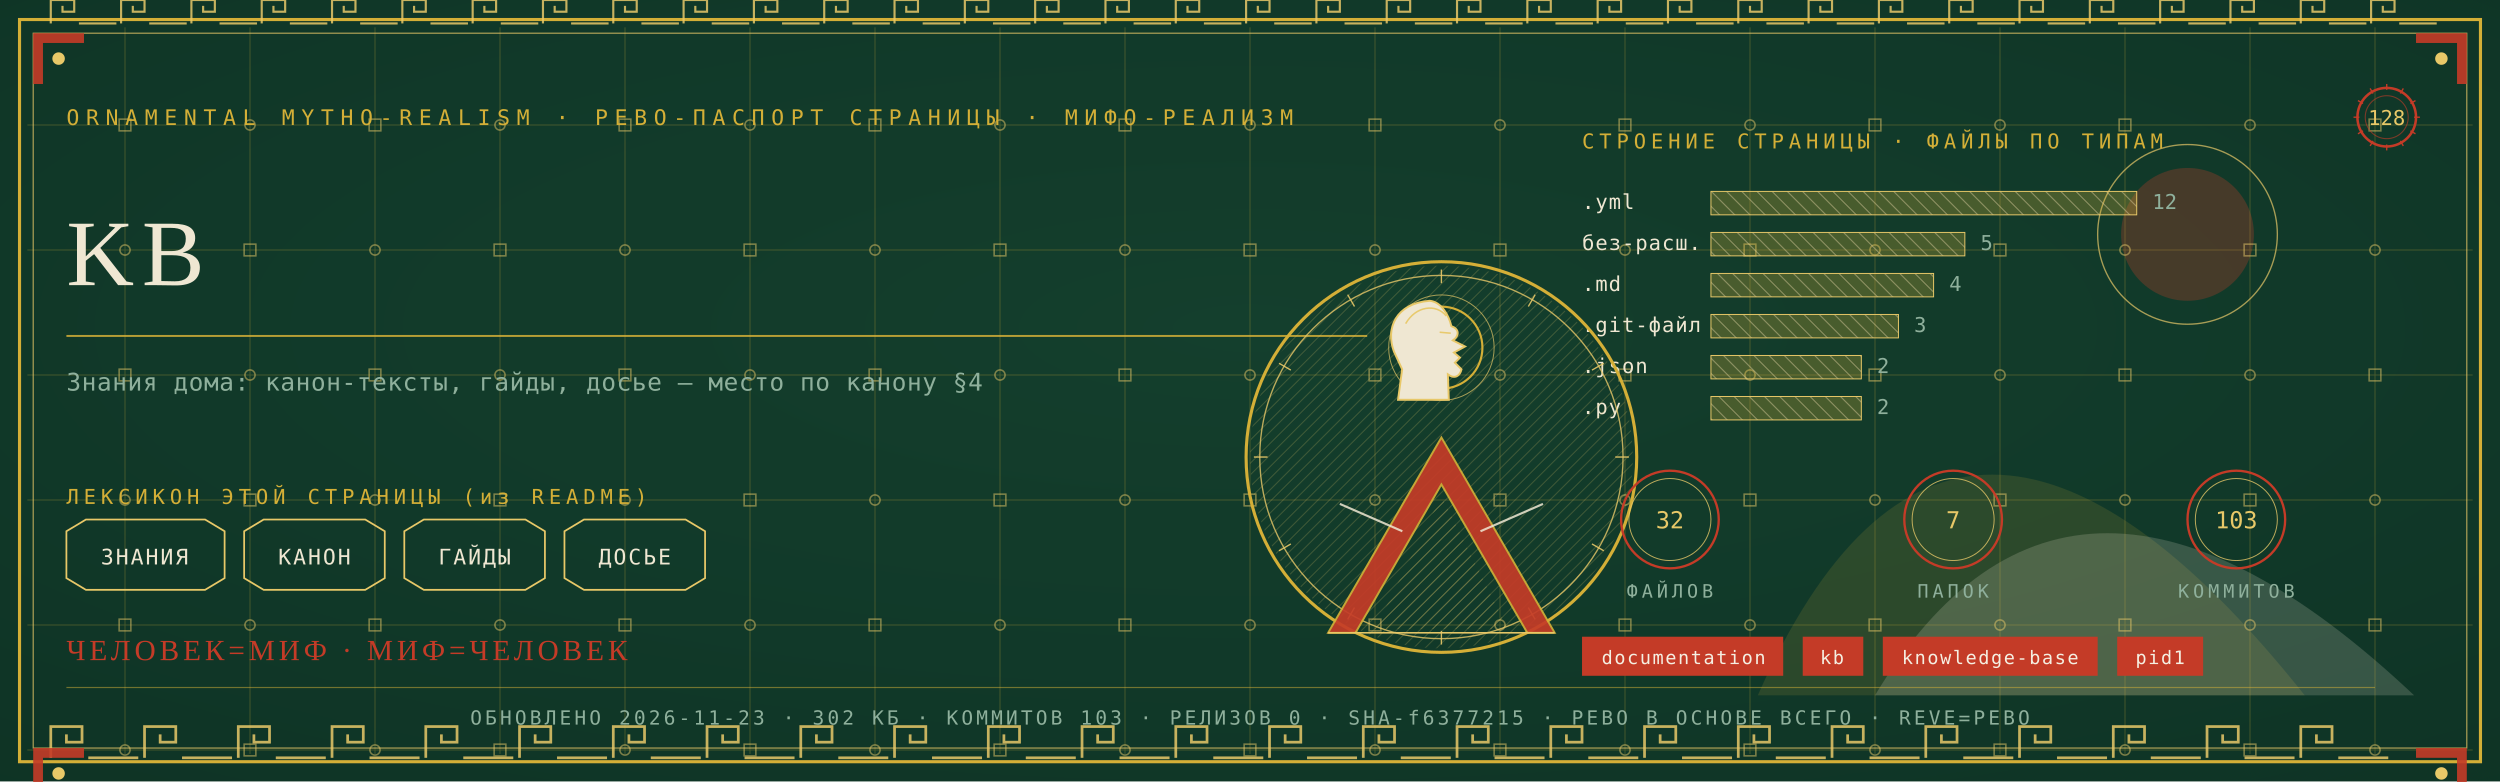
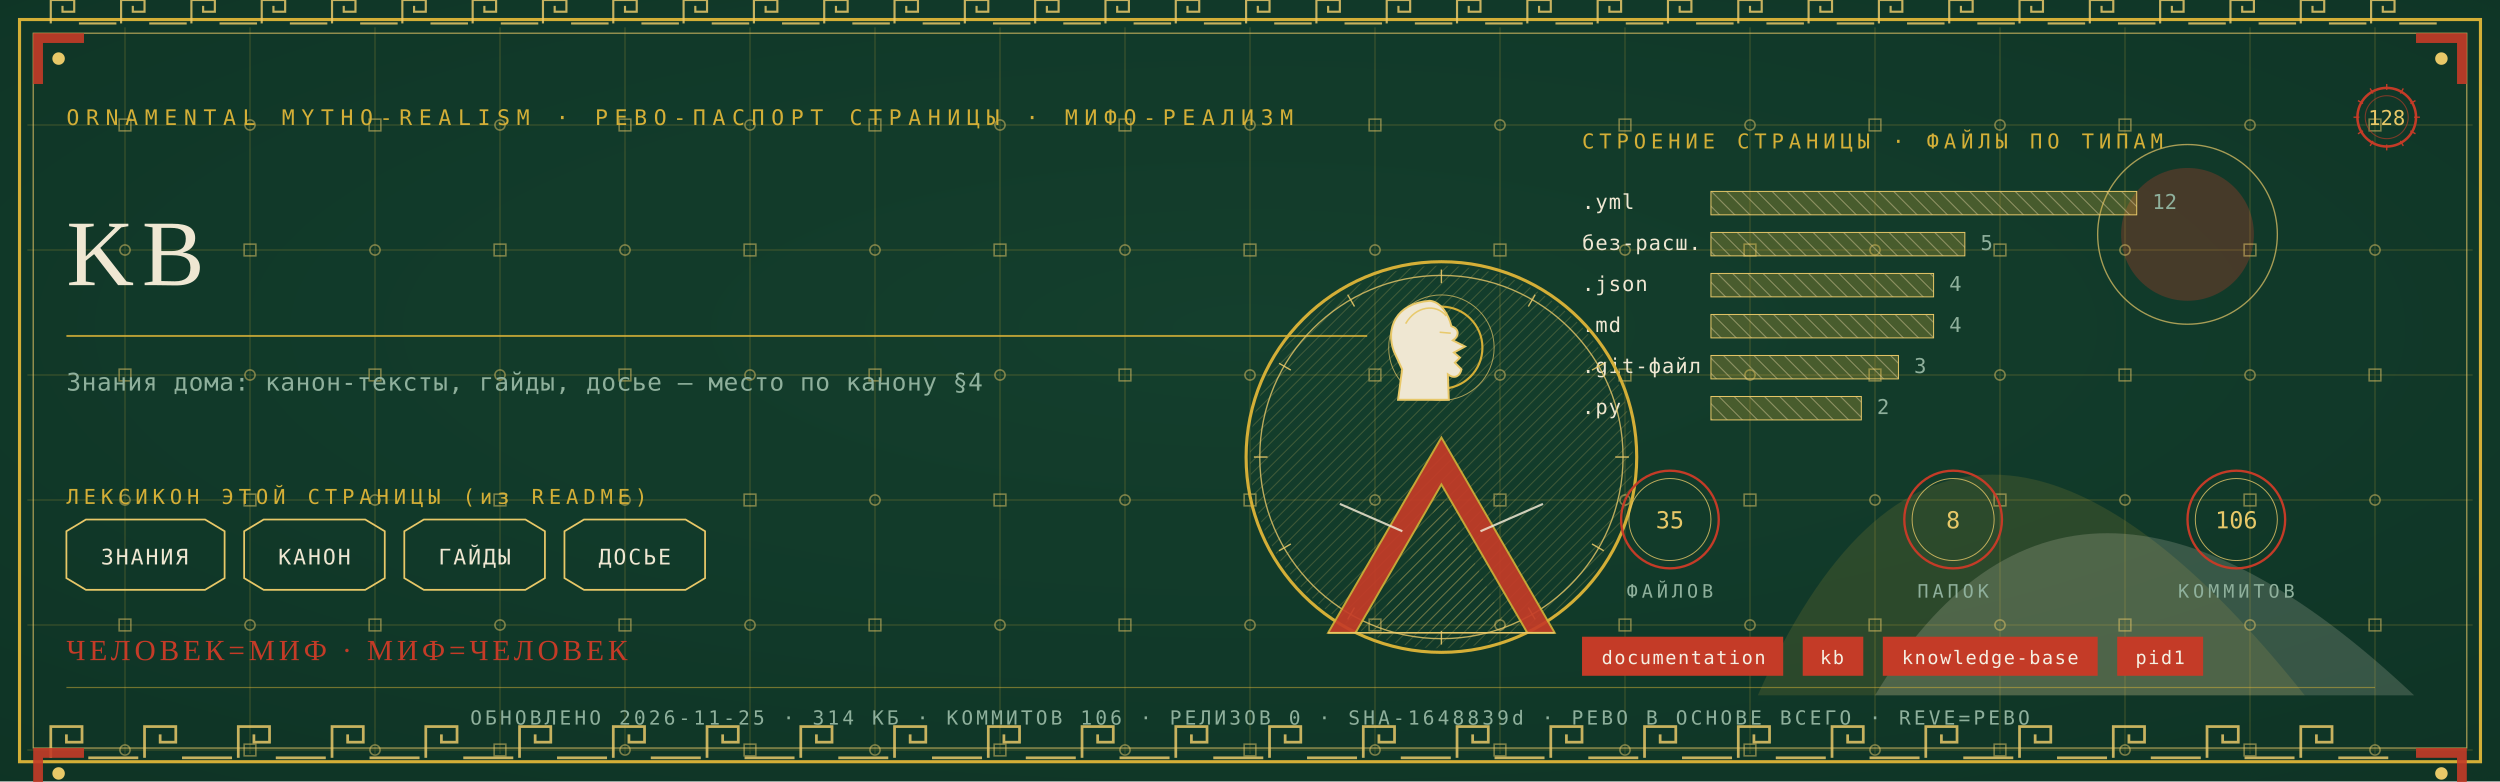
<svg xmlns="http://www.w3.org/2000/svg" viewBox="0 0 1280 400" width="1280" height="400">
  <defs>
    <radialGradient id="rp128" cx="0.5" cy="0.42" r="1.1">
      <stop offset="0" stop-color="#14402E" />
      <stop offset="1" stop-color="#0C2E21" />
    </radialGradient>
    <pattern id="hatchm" width="4.2" height="4.2" patternUnits="userSpaceOnUse" patternTransform="rotate(45)">
      <rect width="4.2" height="4.2" fill="none" />
      <line x1="0" y1="0" x2="0" y2="4.2" stroke="#E8C868" stroke-width="0.5" />
    </pattern>
    <pattern id="hatchv" width="5.5" height="5.5" patternUnits="userSpaceOnUse" patternTransform="rotate(-45)">
      <rect width="5.5" height="5.5" fill="none" />
      <line x1="0" y1="0" x2="0" y2="5.5" stroke="#EFE7D2" stroke-width="0.5" />
    </pattern>
  </defs>
  <rect width="1280" height="400" fill="#0C2E21" />
  <rect width="1280" height="400" fill="url(#rp128)" opacity="0.94" />
  <path d="M 900 356 Q 1000 130 1180 356 Z" fill="#D4AF37" opacity="0.14" />
  <path d="M 960 356 Q 1060 190 1236 356 Z" fill="#EFE7D2" opacity="0.18" />
  <circle cx="1120" cy="120" r="34" fill="#C43B27" opacity="0.30" />
  <circle cx="1120" cy="120" r="46" fill="none" stroke="#E8C868" stroke-width="0.7" opacity="0.7" />
  <g stroke="#D4AF37" stroke-width="0.45" opacity="0.30">
    <line x1="64" y1="14" x2="64" y2="386" />
    <line x1="128" y1="14" x2="128" y2="386" />
    <line x1="192" y1="14" x2="192" y2="386" />
    <line x1="256" y1="14" x2="256" y2="386" />
    <line x1="320" y1="14" x2="320" y2="386" />
    <line x1="384" y1="14" x2="384" y2="386" />
    <line x1="448" y1="14" x2="448" y2="386" />
    <line x1="512" y1="14" x2="512" y2="386" />
    <line x1="576" y1="14" x2="576" y2="386" />
    <line x1="640" y1="14" x2="640" y2="386" />
    <line x1="704" y1="14" x2="704" y2="386" />
    <line x1="768" y1="14" x2="768" y2="386" />
    <line x1="832" y1="14" x2="832" y2="386" />
    <line x1="896" y1="14" x2="896" y2="386" />
    <line x1="960" y1="14" x2="960" y2="386" />
    <line x1="1024" y1="14" x2="1024" y2="386" />
    <line x1="1088" y1="14" x2="1088" y2="386" />
    <line x1="1152" y1="14" x2="1152" y2="386" />
    <line x1="1216" y1="14" x2="1216" y2="386" />
    <line x1="14" y1="64" x2="1266" y2="64" />
    <line x1="14" y1="128" x2="1266" y2="128" />
    <line x1="14" y1="192" x2="1266" y2="192" />
    <line x1="14" y1="256" x2="1266" y2="256" />
    <line x1="14" y1="320" x2="1266" y2="320" />
    <line x1="14" y1="384" x2="1266" y2="384" />
  </g>
  <g fill="none" stroke="#E8C868" stroke-width="0.8" opacity="0.5">
    <rect x="61" y="61" width="6" height="6" />
    <circle cx="64" cy="128" r="2.6" />
    <rect x="61" y="189" width="6" height="6" />
    <circle cx="64" cy="256" r="2.6" />
    <rect x="61" y="317" width="6" height="6" />
    <circle cx="64" cy="384" r="2.6" />
    <circle cx="128" cy="64" r="2.6" />
    <rect x="125" y="125" width="6" height="6" />
    <circle cx="128" cy="192" r="2.6" />
    <rect x="125" y="253" width="6" height="6" />
    <circle cx="128" cy="320" r="2.6" />
    <rect x="125" y="381" width="6" height="6" />
    <rect x="189" y="61" width="6" height="6" />
    <circle cx="192" cy="128" r="2.6" />
    <rect x="189" y="189" width="6" height="6" />
    <circle cx="192" cy="256" r="2.6" />
    <rect x="189" y="317" width="6" height="6" />
    <circle cx="192" cy="384" r="2.6" />
    <circle cx="256" cy="64" r="2.6" />
    <rect x="253" y="125" width="6" height="6" />
    <circle cx="256" cy="192" r="2.6" />
    <rect x="253" y="253" width="6" height="6" />
    <circle cx="256" cy="320" r="2.6" />
    <rect x="253" y="381" width="6" height="6" />
    <rect x="317" y="61" width="6" height="6" />
    <circle cx="320" cy="128" r="2.6" />
    <rect x="317" y="189" width="6" height="6" />
    <circle cx="320" cy="256" r="2.6" />
    <rect x="317" y="317" width="6" height="6" />
    <circle cx="320" cy="384" r="2.6" />
    <circle cx="384" cy="64" r="2.6" />
    <rect x="381" y="125" width="6" height="6" />
    <circle cx="384" cy="192" r="2.6" />
    <rect x="381" y="253" width="6" height="6" />
    <circle cx="384" cy="320" r="2.6" />
    <rect x="381" y="381" width="6" height="6" />
    <rect x="445" y="61" width="6" height="6" />
    <circle cx="448" cy="128" r="2.6" />
    <rect x="445" y="189" width="6" height="6" />
    <circle cx="448" cy="256" r="2.6" />
    <rect x="445" y="317" width="6" height="6" />
    <circle cx="448" cy="384" r="2.6" />
    <circle cx="512" cy="64" r="2.6" />
    <rect x="509" y="125" width="6" height="6" />
    <circle cx="512" cy="192" r="2.6" />
    <rect x="509" y="253" width="6" height="6" />
    <circle cx="512" cy="320" r="2.6" />
    <rect x="509" y="381" width="6" height="6" />
    <rect x="573" y="61" width="6" height="6" />
    <circle cx="576" cy="128" r="2.6" />
    <rect x="573" y="189" width="6" height="6" />
    <circle cx="576" cy="256" r="2.6" />
    <rect x="573" y="317" width="6" height="6" />
    <circle cx="576" cy="384" r="2.6" />
    <circle cx="640" cy="64" r="2.6" />
    <rect x="637" y="125" width="6" height="6" />
    <circle cx="640" cy="192" r="2.6" />
    <rect x="637" y="253" width="6" height="6" />
    <circle cx="640" cy="320" r="2.6" />
    <rect x="637" y="381" width="6" height="6" />
    <rect x="701" y="61" width="6" height="6" />
    <circle cx="704" cy="128" r="2.6" />
    <rect x="701" y="189" width="6" height="6" />
    <circle cx="704" cy="256" r="2.6" />
    <rect x="701" y="317" width="6" height="6" />
    <circle cx="704" cy="384" r="2.6" />
    <circle cx="768" cy="64" r="2.6" />
    <rect x="765" y="125" width="6" height="6" />
    <circle cx="768" cy="192" r="2.6" />
    <rect x="765" y="253" width="6" height="6" />
    <circle cx="768" cy="320" r="2.6" />
    <rect x="765" y="381" width="6" height="6" />
    <rect x="829" y="61" width="6" height="6" />
    <circle cx="832" cy="128" r="2.6" />
    <rect x="829" y="189" width="6" height="6" />
    <circle cx="832" cy="256" r="2.6" />
    <rect x="829" y="317" width="6" height="6" />
    <circle cx="832" cy="384" r="2.6" />
    <circle cx="896" cy="64" r="2.6" />
    <rect x="893" y="125" width="6" height="6" />
    <circle cx="896" cy="192" r="2.6" />
    <rect x="893" y="253" width="6" height="6" />
    <circle cx="896" cy="320" r="2.6" />
    <rect x="893" y="381" width="6" height="6" />
    <rect x="957" y="61" width="6" height="6" />
    <circle cx="960" cy="128" r="2.6" />
    <rect x="957" y="189" width="6" height="6" />
    <circle cx="960" cy="256" r="2.6" />
    <rect x="957" y="317" width="6" height="6" />
    <circle cx="960" cy="384" r="2.6" />
    <circle cx="1024" cy="64" r="2.6" />
    <rect x="1021" y="125" width="6" height="6" />
    <circle cx="1024" cy="192" r="2.6" />
    <rect x="1021" y="253" width="6" height="6" />
    <circle cx="1024" cy="320" r="2.6" />
    <rect x="1021" y="381" width="6" height="6" />
    <rect x="1085" y="61" width="6" height="6" />
    <circle cx="1088" cy="128" r="2.6" />
    <rect x="1085" y="189" width="6" height="6" />
    <circle cx="1088" cy="256" r="2.6" />
    <rect x="1085" y="317" width="6" height="6" />
    <circle cx="1088" cy="384" r="2.6" />
    <circle cx="1152" cy="64" r="2.6" />
    <rect x="1149" y="125" width="6" height="6" />
    <circle cx="1152" cy="192" r="2.6" />
    <rect x="1149" y="253" width="6" height="6" />
    <circle cx="1152" cy="320" r="2.6" />
    <rect x="1149" y="381" width="6" height="6" />
    <rect x="1213" y="61" width="6" height="6" />
    <circle cx="1216" cy="128" r="2.6" />
    <rect x="1213" y="189" width="6" height="6" />
    <circle cx="1216" cy="256" r="2.6" />
    <rect x="1213" y="317" width="6" height="6" />
    <circle cx="1216" cy="384" r="2.6" />
  </g>
  <rect x="10" y="10" width="1260" height="380" fill="none" stroke="#D4AF37" stroke-width="1.6" />
  <rect x="17" y="17" width="1246" height="366" fill="none" stroke="#E8C868" stroke-width="0.6" opacity="0.75" />
  <g fill="none" stroke="#E8C868" stroke-width="1.4" opacity="0.85">
    <path d="M 26 388 L 26 372 L 42 372 L 42 380.0 L 34.0 380.0 L 34.0 376.0" />
    <line x1="45.2" y1="388" x2="70.8" y2="388" />
    <path d="M 74 388 L 74 372 L 90 372 L 90 380.0 L 82.0 380.0 L 82.0 376.0" />
    <line x1="93.2" y1="388" x2="118.8" y2="388" />
    <path d="M 122 388 L 122 372 L 138 372 L 138 380.0 L 130.0 380.0 L 130.0 376.0" />
    <line x1="141.2" y1="388" x2="166.8" y2="388" />
    <path d="M 170 388 L 170 372 L 186 372 L 186 380.0 L 178.0 380.0 L 178.0 376.0" />
    <line x1="189.2" y1="388" x2="214.8" y2="388" />
    <path d="M 218 388 L 218 372 L 234 372 L 234 380.0 L 226.0 380.0 L 226.0 376.0" />
    <line x1="237.2" y1="388" x2="262.8" y2="388" />
    <path d="M 266 388 L 266 372 L 282 372 L 282 380.0 L 274.0 380.0 L 274.0 376.0" />
    <line x1="285.2" y1="388" x2="310.8" y2="388" />
    <path d="M 314 388 L 314 372 L 330 372 L 330 380.0 L 322.0 380.0 L 322.0 376.0" />
    <line x1="333.2" y1="388" x2="358.8" y2="388" />
    <path d="M 362 388 L 362 372 L 378 372 L 378 380.0 L 370.0 380.0 L 370.0 376.0" />
    <line x1="381.2" y1="388" x2="406.8" y2="388" />
    <path d="M 410 388 L 410 372 L 426 372 L 426 380.0 L 418.0 380.0 L 418.0 376.0" />
    <line x1="429.2" y1="388" x2="454.8" y2="388" />
    <path d="M 458 388 L 458 372 L 474 372 L 474 380.0 L 466.0 380.0 L 466.0 376.0" />
    <line x1="477.2" y1="388" x2="502.8" y2="388" />
    <path d="M 506 388 L 506 372 L 522 372 L 522 380.0 L 514.0 380.0 L 514.0 376.0" />
    <line x1="525.2" y1="388" x2="550.8" y2="388" />
    <path d="M 554 388 L 554 372 L 570 372 L 570 380.0 L 562.0 380.0 L 562.0 376.0" />
    <line x1="573.2" y1="388" x2="598.8" y2="388" />
    <path d="M 602 388 L 602 372 L 618 372 L 618 380.0 L 610.0 380.0 L 610.0 376.0" />
    <line x1="621.2" y1="388" x2="646.8" y2="388" />
    <path d="M 650 388 L 650 372 L 666 372 L 666 380.0 L 658.0 380.0 L 658.0 376.0" />
    <line x1="669.2" y1="388" x2="694.8" y2="388" />
    <path d="M 698 388 L 698 372 L 714 372 L 714 380.0 L 706.0 380.0 L 706.0 376.0" />
    <line x1="717.2" y1="388" x2="742.8" y2="388" />
    <path d="M 746 388 L 746 372 L 762 372 L 762 380.0 L 754.0 380.0 L 754.0 376.0" />
    <line x1="765.2" y1="388" x2="790.8" y2="388" />
    <path d="M 794 388 L 794 372 L 810 372 L 810 380.0 L 802.0 380.0 L 802.0 376.0" />
    <line x1="813.2" y1="388" x2="838.8" y2="388" />
    <path d="M 842 388 L 842 372 L 858 372 L 858 380.0 L 850.0 380.0 L 850.0 376.0" />
    <line x1="861.2" y1="388" x2="886.8" y2="388" />
    <path d="M 890 388 L 890 372 L 906 372 L 906 380.0 L 898.0 380.0 L 898.0 376.0" />
    <line x1="909.2" y1="388" x2="934.8" y2="388" />
    <path d="M 938 388 L 938 372 L 954 372 L 954 380.0 L 946.0 380.0 L 946.0 376.0" />
    <line x1="957.2" y1="388" x2="982.8" y2="388" />
    <path d="M 986 388 L 986 372 L 1002 372 L 1002 380.0 L 994.0 380.0 L 994.0 376.0" />
    <line x1="1005.2" y1="388" x2="1030.8" y2="388" />
    <path d="M 1034 388 L 1034 372 L 1050 372 L 1050 380.0 L 1042.0 380.0 L 1042.0 376.0" />
    <line x1="1053.2" y1="388" x2="1078.8" y2="388" />
    <path d="M 1082 388 L 1082 372 L 1098 372 L 1098 380.0 L 1090.0 380.0 L 1090.0 376.0" />
    <line x1="1101.2" y1="388" x2="1126.8" y2="388" />
    <path d="M 1130 388 L 1130 372 L 1146 372 L 1146 380.0 L 1138.0 380.0 L 1138.0 376.0" />
    <line x1="1149.2" y1="388" x2="1174.8" y2="388" />
    <path d="M 1178 388 L 1178 372 L 1194 372 L 1194 380.0 L 1186.0 380.0 L 1186.0 376.0" />
    <line x1="1197.2" y1="388" x2="1222.8" y2="388" />
  </g>
  <g fill="none" stroke="#E8C868" stroke-width="1.1" opacity="0.85">
    <path d="M 26 12 L 26 0 L 38 0 L 38 6.0 L 32.0 6.0 L 32.0 3.0" />
    <line x1="40.4" y1="12" x2="59.6" y2="12" />
    <path d="M 62 12 L 62 0 L 74 0 L 74 6.0 L 68.0 6.0 L 68.0 3.0" />
    <line x1="76.4" y1="12" x2="95.6" y2="12" />
    <path d="M 98 12 L 98 0 L 110 0 L 110 6.0 L 104.0 6.0 L 104.0 3.0" />
    <line x1="112.4" y1="12" x2="131.6" y2="12" />
    <path d="M 134 12 L 134 0 L 146 0 L 146 6.0 L 140.0 6.0 L 140.0 3.0" />
    <line x1="148.4" y1="12" x2="167.6" y2="12" />
    <path d="M 170 12 L 170 0 L 182 0 L 182 6.0 L 176.0 6.0 L 176.0 3.0" />
    <line x1="184.4" y1="12" x2="203.6" y2="12" />
    <path d="M 206 12 L 206 0 L 218 0 L 218 6.0 L 212.0 6.0 L 212.0 3.0" />
    <line x1="220.4" y1="12" x2="239.6" y2="12" />
    <path d="M 242 12 L 242 0 L 254 0 L 254 6.0 L 248.0 6.0 L 248.0 3.0" />
    <line x1="256.4" y1="12" x2="275.6" y2="12" />
    <path d="M 278 12 L 278 0 L 290 0 L 290 6.0 L 284.0 6.0 L 284.0 3.0" />
    <line x1="292.4" y1="12" x2="311.6" y2="12" />
    <path d="M 314 12 L 314 0 L 326 0 L 326 6.0 L 320.0 6.0 L 320.0 3.0" />
    <line x1="328.4" y1="12" x2="347.6" y2="12" />
    <path d="M 350 12 L 350 0 L 362 0 L 362 6.0 L 356.0 6.0 L 356.0 3.0" />
    <line x1="364.4" y1="12" x2="383.6" y2="12" />
    <path d="M 386 12 L 386 0 L 398 0 L 398 6.0 L 392.0 6.0 L 392.0 3.0" />
    <line x1="400.4" y1="12" x2="419.6" y2="12" />
    <path d="M 422 12 L 422 0 L 434 0 L 434 6.0 L 428.0 6.0 L 428.0 3.0" />
    <line x1="436.4" y1="12" x2="455.6" y2="12" />
    <path d="M 458 12 L 458 0 L 470 0 L 470 6.0 L 464.0 6.0 L 464.0 3.0" />
    <line x1="472.4" y1="12" x2="491.6" y2="12" />
    <path d="M 494 12 L 494 0 L 506 0 L 506 6.0 L 500.0 6.0 L 500.0 3.0" />
    <line x1="508.4" y1="12" x2="527.6" y2="12" />
    <path d="M 530 12 L 530 0 L 542 0 L 542 6.0 L 536.0 6.0 L 536.0 3.0" />
    <line x1="544.4" y1="12" x2="563.6" y2="12" />
    <path d="M 566 12 L 566 0 L 578 0 L 578 6.0 L 572.0 6.0 L 572.0 3.0" />
    <line x1="580.4" y1="12" x2="599.6" y2="12" />
    <path d="M 602 12 L 602 0 L 614 0 L 614 6.0 L 608.0 6.0 L 608.0 3.0" />
    <line x1="616.4" y1="12" x2="635.6" y2="12" />
    <path d="M 638 12 L 638 0 L 650 0 L 650 6.0 L 644.0 6.0 L 644.0 3.0" />
    <line x1="652.4" y1="12" x2="671.6" y2="12" />
    <path d="M 674 12 L 674 0 L 686 0 L 686 6.0 L 680.0 6.0 L 680.0 3.0" />
    <line x1="688.4" y1="12" x2="707.6" y2="12" />
    <path d="M 710 12 L 710 0 L 722 0 L 722 6.0 L 716.0 6.0 L 716.0 3.0" />
    <line x1="724.4" y1="12" x2="743.6" y2="12" />
    <path d="M 746 12 L 746 0 L 758 0 L 758 6.0 L 752.0 6.0 L 752.0 3.0" />
    <line x1="760.4" y1="12" x2="779.6" y2="12" />
    <path d="M 782 12 L 782 0 L 794 0 L 794 6.0 L 788.0 6.0 L 788.0 3.0" />
    <line x1="796.4" y1="12" x2="815.6" y2="12" />
    <path d="M 818 12 L 818 0 L 830 0 L 830 6.0 L 824.0 6.0 L 824.0 3.0" />
    <line x1="832.4" y1="12" x2="851.6" y2="12" />
    <path d="M 854 12 L 854 0 L 866 0 L 866 6.0 L 860.0 6.0 L 860.0 3.0" />
    <line x1="868.4" y1="12" x2="887.6" y2="12" />
    <path d="M 890 12 L 890 0 L 902 0 L 902 6.0 L 896.0 6.0 L 896.0 3.0" />
    <line x1="904.4" y1="12" x2="923.6" y2="12" />
    <path d="M 926 12 L 926 0 L 938 0 L 938 6.0 L 932.0 6.0 L 932.0 3.0" />
    <line x1="940.4" y1="12" x2="959.6" y2="12" />
    <path d="M 962 12 L 962 0 L 974 0 L 974 6.0 L 968.0 6.0 L 968.0 3.0" />
    <line x1="976.4" y1="12" x2="995.6" y2="12" />
    <path d="M 998 12 L 998 0 L 1010 0 L 1010 6.0 L 1004.0 6.0 L 1004.0 3.0" />
    <line x1="1012.4" y1="12" x2="1031.6" y2="12" />
    <path d="M 1034 12 L 1034 0 L 1046 0 L 1046 6.0 L 1040.0 6.0 L 1040.0 3.0" />
    <line x1="1048.4" y1="12" x2="1067.6" y2="12" />
    <path d="M 1070 12 L 1070 0 L 1082 0 L 1082 6.0 L 1076.0 6.0 L 1076.0 3.0" />
    <line x1="1084.4" y1="12" x2="1103.6" y2="12" />
    <path d="M 1106 12 L 1106 0 L 1118 0 L 1118 6.0 L 1112.0 6.0 L 1112.0 3.0" />
    <line x1="1120.4" y1="12" x2="1139.6" y2="12" />
    <path d="M 1142 12 L 1142 0 L 1154 0 L 1154 6.0 L 1148.0 6.0 L 1148.0 3.0" />
    <line x1="1156.4" y1="12" x2="1175.6" y2="12" />
    <path d="M 1178 12 L 1178 0 L 1190 0 L 1190 6.0 L 1184.0 6.0 L 1184.0 3.0" />
    <line x1="1192.4" y1="12" x2="1211.6" y2="12" />
    <path d="M 1214 12 L 1214 0 L 1226 0 L 1226 6.0 L 1220.0 6.0 L 1220.0 3.0" />
    <line x1="1228.4" y1="12" x2="1247.6" y2="12" />
  </g>
  <g transform="translate(17,17) scale(1,1)">
    <path d="M 0 0 L 26 0 L 26 5 L 5 5 L 5 26 L 0 26 Z" fill="#C43B27" opacity="0.9" />
    <circle cx="13" cy="13" r="3.2" fill="#E8C868" />
  </g>
  <g transform="translate(1263,17) scale(-1,1)">
    <path d="M 0 0 L 26 0 L 26 5 L 5 5 L 5 26 L 0 26 Z" fill="#C43B27" opacity="0.9" />
    <circle cx="13" cy="13" r="3.2" fill="#E8C868" />
  </g>
  <g transform="translate(17,383) scale(1,1)">
    <path d="M 0 0 L 26 0 L 26 5 L 5 5 L 5 26 L 0 26 Z" fill="#C43B27" opacity="0.9" />
    <circle cx="13" cy="13" r="3.2" fill="#E8C868" />
  </g>
  <g transform="translate(1263,383) scale(-1,1)">
    <path d="M 0 0 L 26 0 L 26 5 L 5 5 L 5 26 L 0 26 Z" fill="#C43B27" opacity="0.9" />
    <circle cx="13" cy="13" r="3.2" fill="#E8C868" />
  </g>
  <text x="34" y="64" font-family="'Cascadia Mono', ui-monospace, Consolas, monospace" font-size="11" fill="#D4AF37" letter-spacing="3.4">ORNAMENTAL MYTHO-REALISM · РЕВО-ПАСПОРТ СТРАНИЦЫ · МИФО-РЕАЛИЗМ</text>
  <g transform="translate(1222,60)">
    <circle r="15" fill="none" stroke="#C43B27" stroke-width="1.3" />
    <circle r="11" fill="none" stroke="#C43B27" stroke-width="0.55" opacity="0.6" />
    <text y="4" text-anchor="middle" font-family="'Cascadia Mono', ui-monospace, Consolas, monospace" font-size="10.5" fill="#E8C868">128</text>
    <g stroke="#C43B27" stroke-width="0.7">
      <line x1="0" y1="-17" x2="0" y2="-14" transform="rotate(0)" />
      <line x1="0" y1="-17" x2="0" y2="-14" transform="rotate(30)" />
      <line x1="0" y1="-17" x2="0" y2="-14" transform="rotate(60)" />
      <line x1="0" y1="-17" x2="0" y2="-14" transform="rotate(90)" />
      <line x1="0" y1="-17" x2="0" y2="-14" transform="rotate(120)" />
      <line x1="0" y1="-17" x2="0" y2="-14" transform="rotate(150)" />
      <line x1="0" y1="-17" x2="0" y2="-14" transform="rotate(180)" />
      <line x1="0" y1="-17" x2="0" y2="-14" transform="rotate(210)" />
      <line x1="0" y1="-17" x2="0" y2="-14" transform="rotate(240)" />
      <line x1="0" y1="-17" x2="0" y2="-14" transform="rotate(270)" />
      <line x1="0" y1="-17" x2="0" y2="-14" transform="rotate(300)" />
      <line x1="0" y1="-17" x2="0" y2="-14" transform="rotate(330)" />
    </g>
  </g>
  <text x="34" y="146" font-family="Georgia, 'Times New Roman', serif" font-size="48.0" fill="#EFE7D2" letter-spacing="4">KB</text>
  <line x1="34" y1="172" x2="700" y2="172" stroke="#D4AF37" stroke-width="1" opacity="0.85" />
  <text x="34" y="200" font-family="'Cascadia Mono', ui-monospace, Consolas, monospace" font-size="12.5" fill="#8FB09C" letter-spacing="0.3">Знания дома: канон-тексты, гайды, досье — место по канону §4</text>
  <text x="34" y="258" font-family="'Cascadia Mono', ui-monospace, Consolas, monospace" font-size="10.5" fill="#D4AF37" letter-spacing="2.5">ЛЕКСИКОН ЭТОЙ СТРАНИЦЫ (из README)</text>
  <path d="M 34 272 L 44 266 L 105 266 L 115 272 L 115 296 L 105 302 L 44 302 L 34 296 Z" fill="none" stroke="#E8C868" stroke-width="0.9" />
  <text x="74" y="289" text-anchor="middle" font-family="'Cascadia Mono', ui-monospace, Consolas, monospace" font-size="11" fill="#EFE7D2" letter-spacing="1">ЗНАНИЯ</text>
  <path d="M 125 272 L 135 266 L 187 266 L 197 272 L 197 296 L 187 302 L 135 302 L 125 296 Z" fill="none" stroke="#E8C868" stroke-width="0.9" />
  <text x="161" y="289" text-anchor="middle" font-family="'Cascadia Mono', ui-monospace, Consolas, monospace" font-size="11" fill="#EFE7D2" letter-spacing="1">КАНОН</text>
  <path d="M 207 272 L 217 266 L 269 266 L 279 272 L 279 296 L 269 302 L 217 302 L 207 296 Z" fill="none" stroke="#E8C868" stroke-width="0.9" />
  <text x="243" y="289" text-anchor="middle" font-family="'Cascadia Mono', ui-monospace, Consolas, monospace" font-size="11" fill="#EFE7D2" letter-spacing="1">ГАЙДЫ</text>
  <path d="M 289 272 L 299 266 L 351 266 L 361 272 L 361 296 L 351 302 L 299 302 L 289 296 Z" fill="none" stroke="#E8C868" stroke-width="0.9" />
  <text x="325" y="289" text-anchor="middle" font-family="'Cascadia Mono', ui-monospace, Consolas, monospace" font-size="11" fill="#EFE7D2" letter-spacing="1">ДОСЬЕ</text>
  <text x="810" y="76" font-family="'Cascadia Mono', ui-monospace, Consolas, monospace" font-size="10.5" fill="#D4AF37" letter-spacing="2.5">СТРОЕНИЕ СТРАНИЦЫ · ФАЙЛЫ ПО ТИПАМ</text>
  <text x="810" y="107" font-family="'Cascadia Mono', ui-monospace, Consolas, monospace" font-size="10.5" fill="#EFE7D2" letter-spacing="0.5">.yml</text>
  <rect x="876" y="98" width="218" height="12" fill="url(#hatchv)" opacity="0.9" />
  <rect x="876" y="98" width="218" height="12" fill="#D4AF37" opacity="0.28" />
  <rect x="876" y="98" width="218" height="12" fill="none" stroke="#E8C868" stroke-width="0.5" />
  <text x="1102" y="107" font-family="'Cascadia Mono', ui-monospace, Consolas, monospace" font-size="10.5" fill="#8FB09C">12</text>
  <text x="810" y="128" font-family="'Cascadia Mono', ui-monospace, Consolas, monospace" font-size="10.5" fill="#EFE7D2" letter-spacing="0.5">без-расш.</text>
  <rect x="876" y="119" width="130" height="12" fill="url(#hatchv)" opacity="0.9" />
  <rect x="876" y="119" width="130" height="12" fill="#D4AF37" opacity="0.28" />
  <rect x="876" y="119" width="130" height="12" fill="none" stroke="#E8C868" stroke-width="0.5" />
  <text x="1014" y="128" font-family="'Cascadia Mono', ui-monospace, Consolas, monospace" font-size="10.5" fill="#8FB09C">5</text>
-   <text x="810" y="149" font-family="'Cascadia Mono', ui-monospace, Consolas, monospace" font-size="10.5" fill="#EFE7D2" letter-spacing="0.5">.md</text>
+   <text x="810" y="149" font-family="'Cascadia Mono', ui-monospace, Consolas, monospace" font-size="10.5" fill="#EFE7D2" letter-spacing="0.5">.json</text>
  <rect x="876" y="140" width="114" height="12" fill="url(#hatchv)" opacity="0.9" />
  <rect x="876" y="140" width="114" height="12" fill="#D4AF37" opacity="0.28" />
  <rect x="876" y="140" width="114" height="12" fill="none" stroke="#E8C868" stroke-width="0.5" />
  <text x="998" y="149" font-family="'Cascadia Mono', ui-monospace, Consolas, monospace" font-size="10.5" fill="#8FB09C">4</text>
-   <text x="810" y="170" font-family="'Cascadia Mono', ui-monospace, Consolas, monospace" font-size="10.5" fill="#EFE7D2" letter-spacing="0.5">.git-файл</text>
-   <rect x="876" y="161" width="96" height="12" fill="url(#hatchv)" opacity="0.9" />
-   <rect x="876" y="161" width="96" height="12" fill="#D4AF37" opacity="0.28" />
-   <rect x="876" y="161" width="96" height="12" fill="none" stroke="#E8C868" stroke-width="0.5" />
-   <text x="980" y="170" font-family="'Cascadia Mono', ui-monospace, Consolas, monospace" font-size="10.5" fill="#8FB09C">3</text>
-   <text x="810" y="191" font-family="'Cascadia Mono', ui-monospace, Consolas, monospace" font-size="10.5" fill="#EFE7D2" letter-spacing="0.5">.json</text>
-   <rect x="876" y="182" width="77" height="12" fill="url(#hatchv)" opacity="0.9" />
-   <rect x="876" y="182" width="77" height="12" fill="#D4AF37" opacity="0.28" />
-   <rect x="876" y="182" width="77" height="12" fill="none" stroke="#E8C868" stroke-width="0.5" />
-   <text x="961" y="191" font-family="'Cascadia Mono', ui-monospace, Consolas, monospace" font-size="10.5" fill="#8FB09C">2</text>
+   <text x="810" y="170" font-family="'Cascadia Mono', ui-monospace, Consolas, monospace" font-size="10.5" fill="#EFE7D2" letter-spacing="0.5">.md</text>
+   <rect x="876" y="161" width="114" height="12" fill="url(#hatchv)" opacity="0.9" />
+   <rect x="876" y="161" width="114" height="12" fill="#D4AF37" opacity="0.28" />
+   <rect x="876" y="161" width="114" height="12" fill="none" stroke="#E8C868" stroke-width="0.5" />
+   <text x="998" y="170" font-family="'Cascadia Mono', ui-monospace, Consolas, monospace" font-size="10.5" fill="#8FB09C">4</text>
+   <text x="810" y="191" font-family="'Cascadia Mono', ui-monospace, Consolas, monospace" font-size="10.5" fill="#EFE7D2" letter-spacing="0.5">.git-файл</text>
+   <rect x="876" y="182" width="96" height="12" fill="url(#hatchv)" opacity="0.9" />
+   <rect x="876" y="182" width="96" height="12" fill="#D4AF37" opacity="0.28" />
+   <rect x="876" y="182" width="96" height="12" fill="none" stroke="#E8C868" stroke-width="0.5" />
+   <text x="980" y="191" font-family="'Cascadia Mono', ui-monospace, Consolas, monospace" font-size="10.5" fill="#8FB09C">3</text>
  <text x="810" y="212" font-family="'Cascadia Mono', ui-monospace, Consolas, monospace" font-size="10.5" fill="#EFE7D2" letter-spacing="0.5">.py</text>
  <rect x="876" y="203" width="77" height="12" fill="url(#hatchv)" opacity="0.9" />
  <rect x="876" y="203" width="77" height="12" fill="#D4AF37" opacity="0.28" />
  <rect x="876" y="203" width="77" height="12" fill="none" stroke="#E8C868" stroke-width="0.5" />
  <text x="961" y="212" font-family="'Cascadia Mono', ui-monospace, Consolas, monospace" font-size="10.5" fill="#8FB09C">2</text>
  <g transform="translate(738,234)">
    <circle r="100" fill="none" stroke="#D4AF37" stroke-width="1.6" />
    <circle r="93" fill="none" stroke="#E8C868" stroke-width="0.7" opacity="0.8" />
    <circle r="98" fill="url(#hatchm)" opacity="0.4" />
    <g stroke="#E8C868" stroke-width="0.7" opacity="0.9">
      <line x1="0" y1="-96" x2="0" y2="-89" transform="rotate(0)" />
      <line x1="0" y1="-96" x2="0" y2="-89" transform="rotate(30)" />
      <line x1="0" y1="-96" x2="0" y2="-89" transform="rotate(60)" />
      <line x1="0" y1="-96" x2="0" y2="-89" transform="rotate(90)" />
      <line x1="0" y1="-96" x2="0" y2="-89" transform="rotate(120)" />
      <line x1="0" y1="-96" x2="0" y2="-89" transform="rotate(150)" />
      <line x1="0" y1="-96" x2="0" y2="-89" transform="rotate(180)" />
      <line x1="0" y1="-96" x2="0" y2="-89" transform="rotate(210)" />
      <line x1="0" y1="-96" x2="0" y2="-89" transform="rotate(240)" />
      <line x1="0" y1="-96" x2="0" y2="-89" transform="rotate(270)" />
      <line x1="0" y1="-96" x2="0" y2="-89" transform="rotate(300)" />
      <line x1="0" y1="-96" x2="0" y2="-89" transform="rotate(330)" />
    </g>
    <circle cy="-56" r="21" fill="none" stroke="#D4AF37" stroke-width="1.1" />
    <circle cy="-56" r="27" fill="none" stroke="#E8C868" stroke-width="0.5" opacity="0.7" />
    <path d="M -6.0 -80.0 C -23.5 -78.7 -28.7 -65.7 -24.3 -54.0 L -20.1 -44.9 L -22.2 -29.3 L 3.8 -29.3 L 3.3 -42.3 C 6.9 -39.7 9.5 -41.5 10.3 -44.9 L 6.9 -48.3 L 9.5 -50.9 L 6.4 -53.5 L 12.1 -56.6 L 5.9 -59.7 C 9.5 -62.3 9.0 -65.7 5.1 -67.0 C 3.8 -72.7 -0.1 -79.5 -6.0 -80.0 Z" fill="#EFE7D2" stroke="#E8C868" stroke-width="1.0" />
    <g fill="none" stroke="#E8C868" stroke-width="0.8" opacity="0.95">
      <path d="M -18.3 -68.3 C -13.1 -77.4 -2.7 -78.7 2.5 -72.2" />
      <path d="M -0.9 -63.9 L 4.8 -63.4" />
    </g>
    <path d="M -58.0 90.0 L 0 -10.0 L 58.0 90.0 L 44.0 90.0 L 0 14.0 L -44.0 90.0 Z" fill="#C43B27" opacity="0.92" stroke="#D4AF37" stroke-width="1.0" />
    <path d="M -34.0 88.0 L 0 20.0 L 34.0 88.0" fill="url(#hatchm)" opacity="0.5" stroke="none" />
    <path d="M -58.0 90.0 L 58.0 90.0" fill="none" stroke="#E8C868" stroke-width="0.8" />
    <path d="M -52.0 24.0 L -20.0 38.0" fill="none" stroke="#EFE7D2" stroke-width="1.1" opacity="0.85" />
    <path d="M 52.0 24.0 L 20.0 38.0" fill="none" stroke="#EFE7D2" stroke-width="1.1" opacity="0.85" />
  </g>
  <g transform="translate(855,266)">
    <circle r="25" fill="none" stroke="#C43B27" stroke-width="1.2" />
    <circle r="21" fill="none" stroke="#E8C868" stroke-width="0.5" opacity="0.8" />
-     <text y="4.5" text-anchor="middle" font-family="'Cascadia Mono', ui-monospace, Consolas, monospace" font-size="12" fill="#E8C868">32</text>
+     <text y="4.5" text-anchor="middle" font-family="'Cascadia Mono', ui-monospace, Consolas, monospace" font-size="12" fill="#E8C868">35</text>
    <text y="40" text-anchor="middle" font-family="'Cascadia Mono', ui-monospace, Consolas, monospace" font-size="9.5" fill="#8FB09C" letter-spacing="2">ФАЙЛОВ</text>
  </g>
  <g transform="translate(1000,266)">
    <circle r="25" fill="none" stroke="#C43B27" stroke-width="1.2" />
    <circle r="21" fill="none" stroke="#E8C868" stroke-width="0.5" opacity="0.8" />
-     <text y="4.5" text-anchor="middle" font-family="'Cascadia Mono', ui-monospace, Consolas, monospace" font-size="12" fill="#E8C868">7</text>
+     <text y="4.5" text-anchor="middle" font-family="'Cascadia Mono', ui-monospace, Consolas, monospace" font-size="12" fill="#E8C868">8</text>
    <text y="40" text-anchor="middle" font-family="'Cascadia Mono', ui-monospace, Consolas, monospace" font-size="9.5" fill="#8FB09C" letter-spacing="2">ПАПОК</text>
  </g>
  <g transform="translate(1145,266)">
    <circle r="25" fill="none" stroke="#C43B27" stroke-width="1.2" />
    <circle r="21" fill="none" stroke="#E8C868" stroke-width="0.5" opacity="0.8" />
-     <text y="4.5" text-anchor="middle" font-family="'Cascadia Mono', ui-monospace, Consolas, monospace" font-size="12" fill="#E8C868">103</text>
+     <text y="4.5" text-anchor="middle" font-family="'Cascadia Mono', ui-monospace, Consolas, monospace" font-size="12" fill="#E8C868">106</text>
    <text y="40" text-anchor="middle" font-family="'Cascadia Mono', ui-monospace, Consolas, monospace" font-size="9.5" fill="#8FB09C" letter-spacing="2">КОММИТОВ</text>
  </g>
  <rect x="810" y="326" rx="0" width="103" height="20" fill="#C43B27" />
  <text x="862" y="340" text-anchor="middle" font-family="'Cascadia Mono', ui-monospace, Consolas, monospace" font-size="9.5" fill="#F5EFE2" letter-spacing="0.8">documentation</text>
  <rect x="923" y="326" rx="0" width="31" height="20" fill="#C43B27" />
  <text x="938" y="340" text-anchor="middle" font-family="'Cascadia Mono', ui-monospace, Consolas, monospace" font-size="9.5" fill="#F5EFE2" letter-spacing="0.8">kb</text>
  <rect x="964" y="326" rx="0" width="110" height="20" fill="#C43B27" />
  <text x="1019" y="340" text-anchor="middle" font-family="'Cascadia Mono', ui-monospace, Consolas, monospace" font-size="9.5" fill="#F5EFE2" letter-spacing="0.8">knowledge-base</text>
  <rect x="1084" y="326" rx="0" width="44" height="20" fill="#C43B27" />
  <text x="1106" y="340" text-anchor="middle" font-family="'Cascadia Mono', ui-monospace, Consolas, monospace" font-size="9.5" fill="#F5EFE2" letter-spacing="0.8">pid1</text>
  <text x="34" y="338" font-family="Georgia, 'Times New Roman', serif" font-size="15" fill="#C43B27" letter-spacing="2">ЧЕЛОВЕК=МИФ · МИФ=ЧЕЛОВЕК</text>
  <line x1="34" y1="352" x2="1216" y2="352" stroke="#D4AF37" stroke-width="0.6" opacity="0.5" />
-   <text x="640" y="371" text-anchor="middle" font-family="'Cascadia Mono', ui-monospace, Consolas, monospace" font-size="10" fill="#8FB09C" letter-spacing="1.6">ОБНОВЛЕНО 2026-11-23 · 302 КБ · КОММИТОВ 103 · РЕЛИЗОВ 0 · SHA-f6377215 · РЕВО В ОСНОВЕ ВСЕГО · REVE=РЕВО</text>
+   <text x="640" y="371" text-anchor="middle" font-family="'Cascadia Mono', ui-monospace, Consolas, monospace" font-size="10" fill="#8FB09C" letter-spacing="1.6">ОБНОВЛЕНО 2026-11-25 · 314 КБ · КОММИТОВ 106 · РЕЛИЗОВ 0 · SHA-1648839d · РЕВО В ОСНОВЕ ВСЕГО · REVE=РЕВО</text>
</svg>
